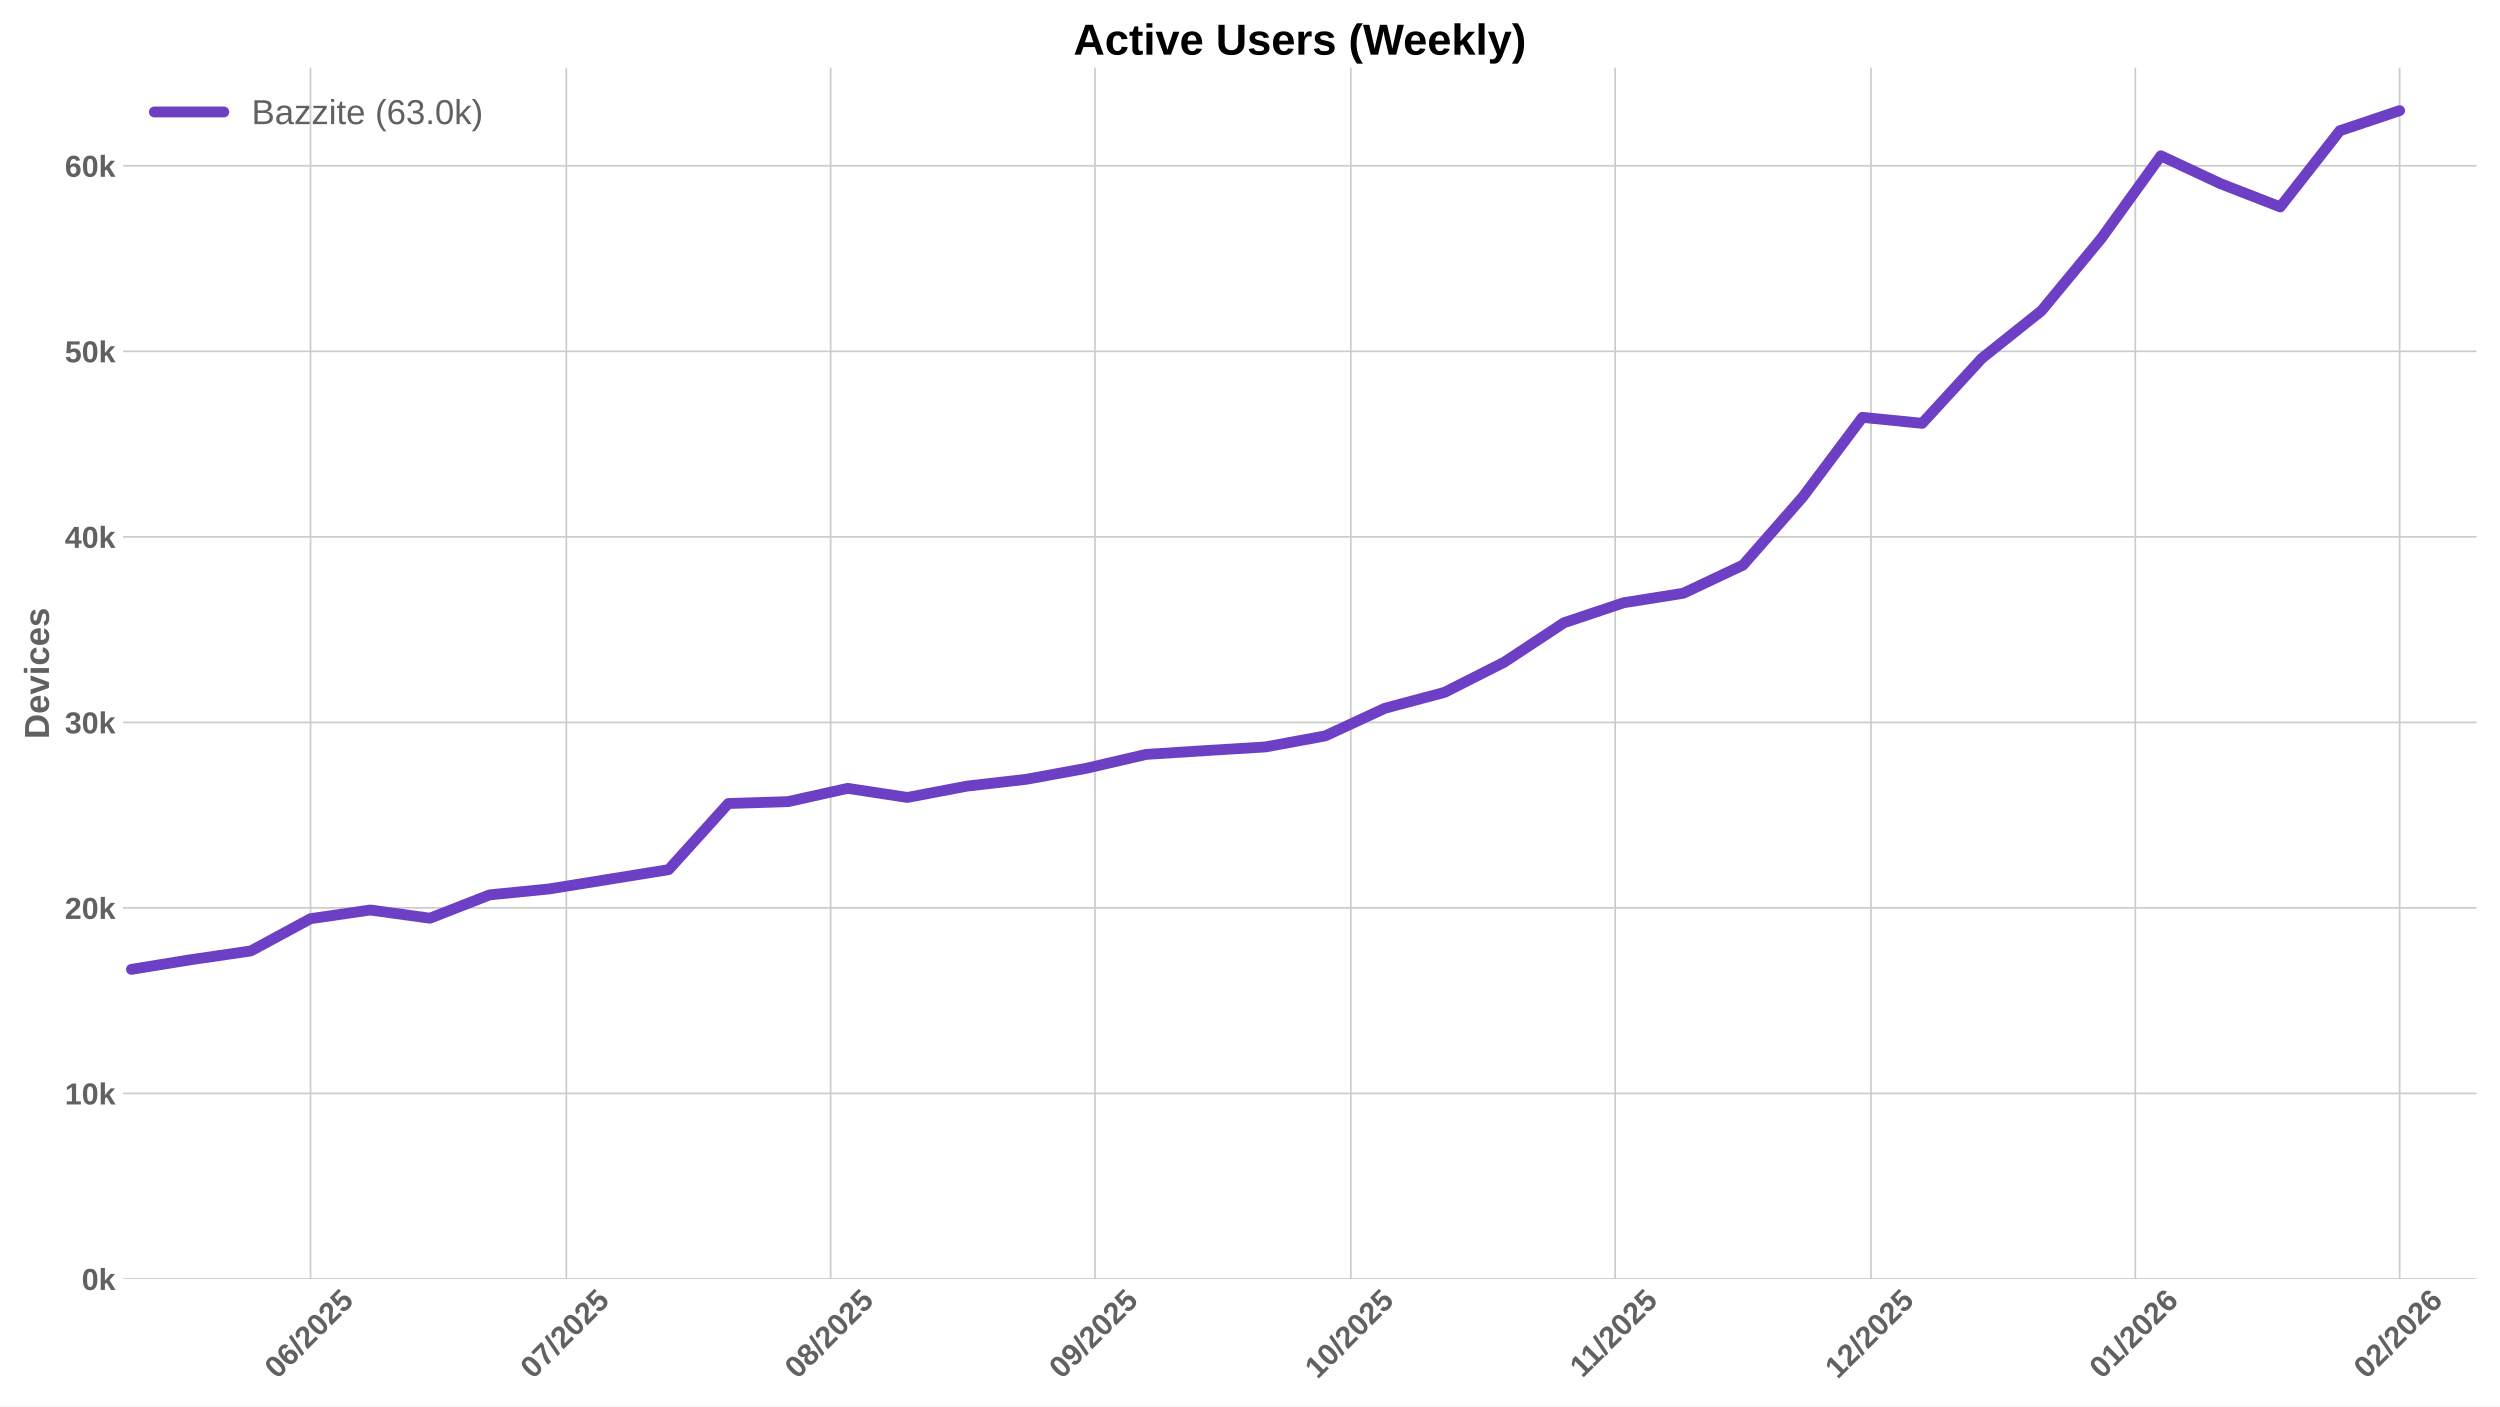
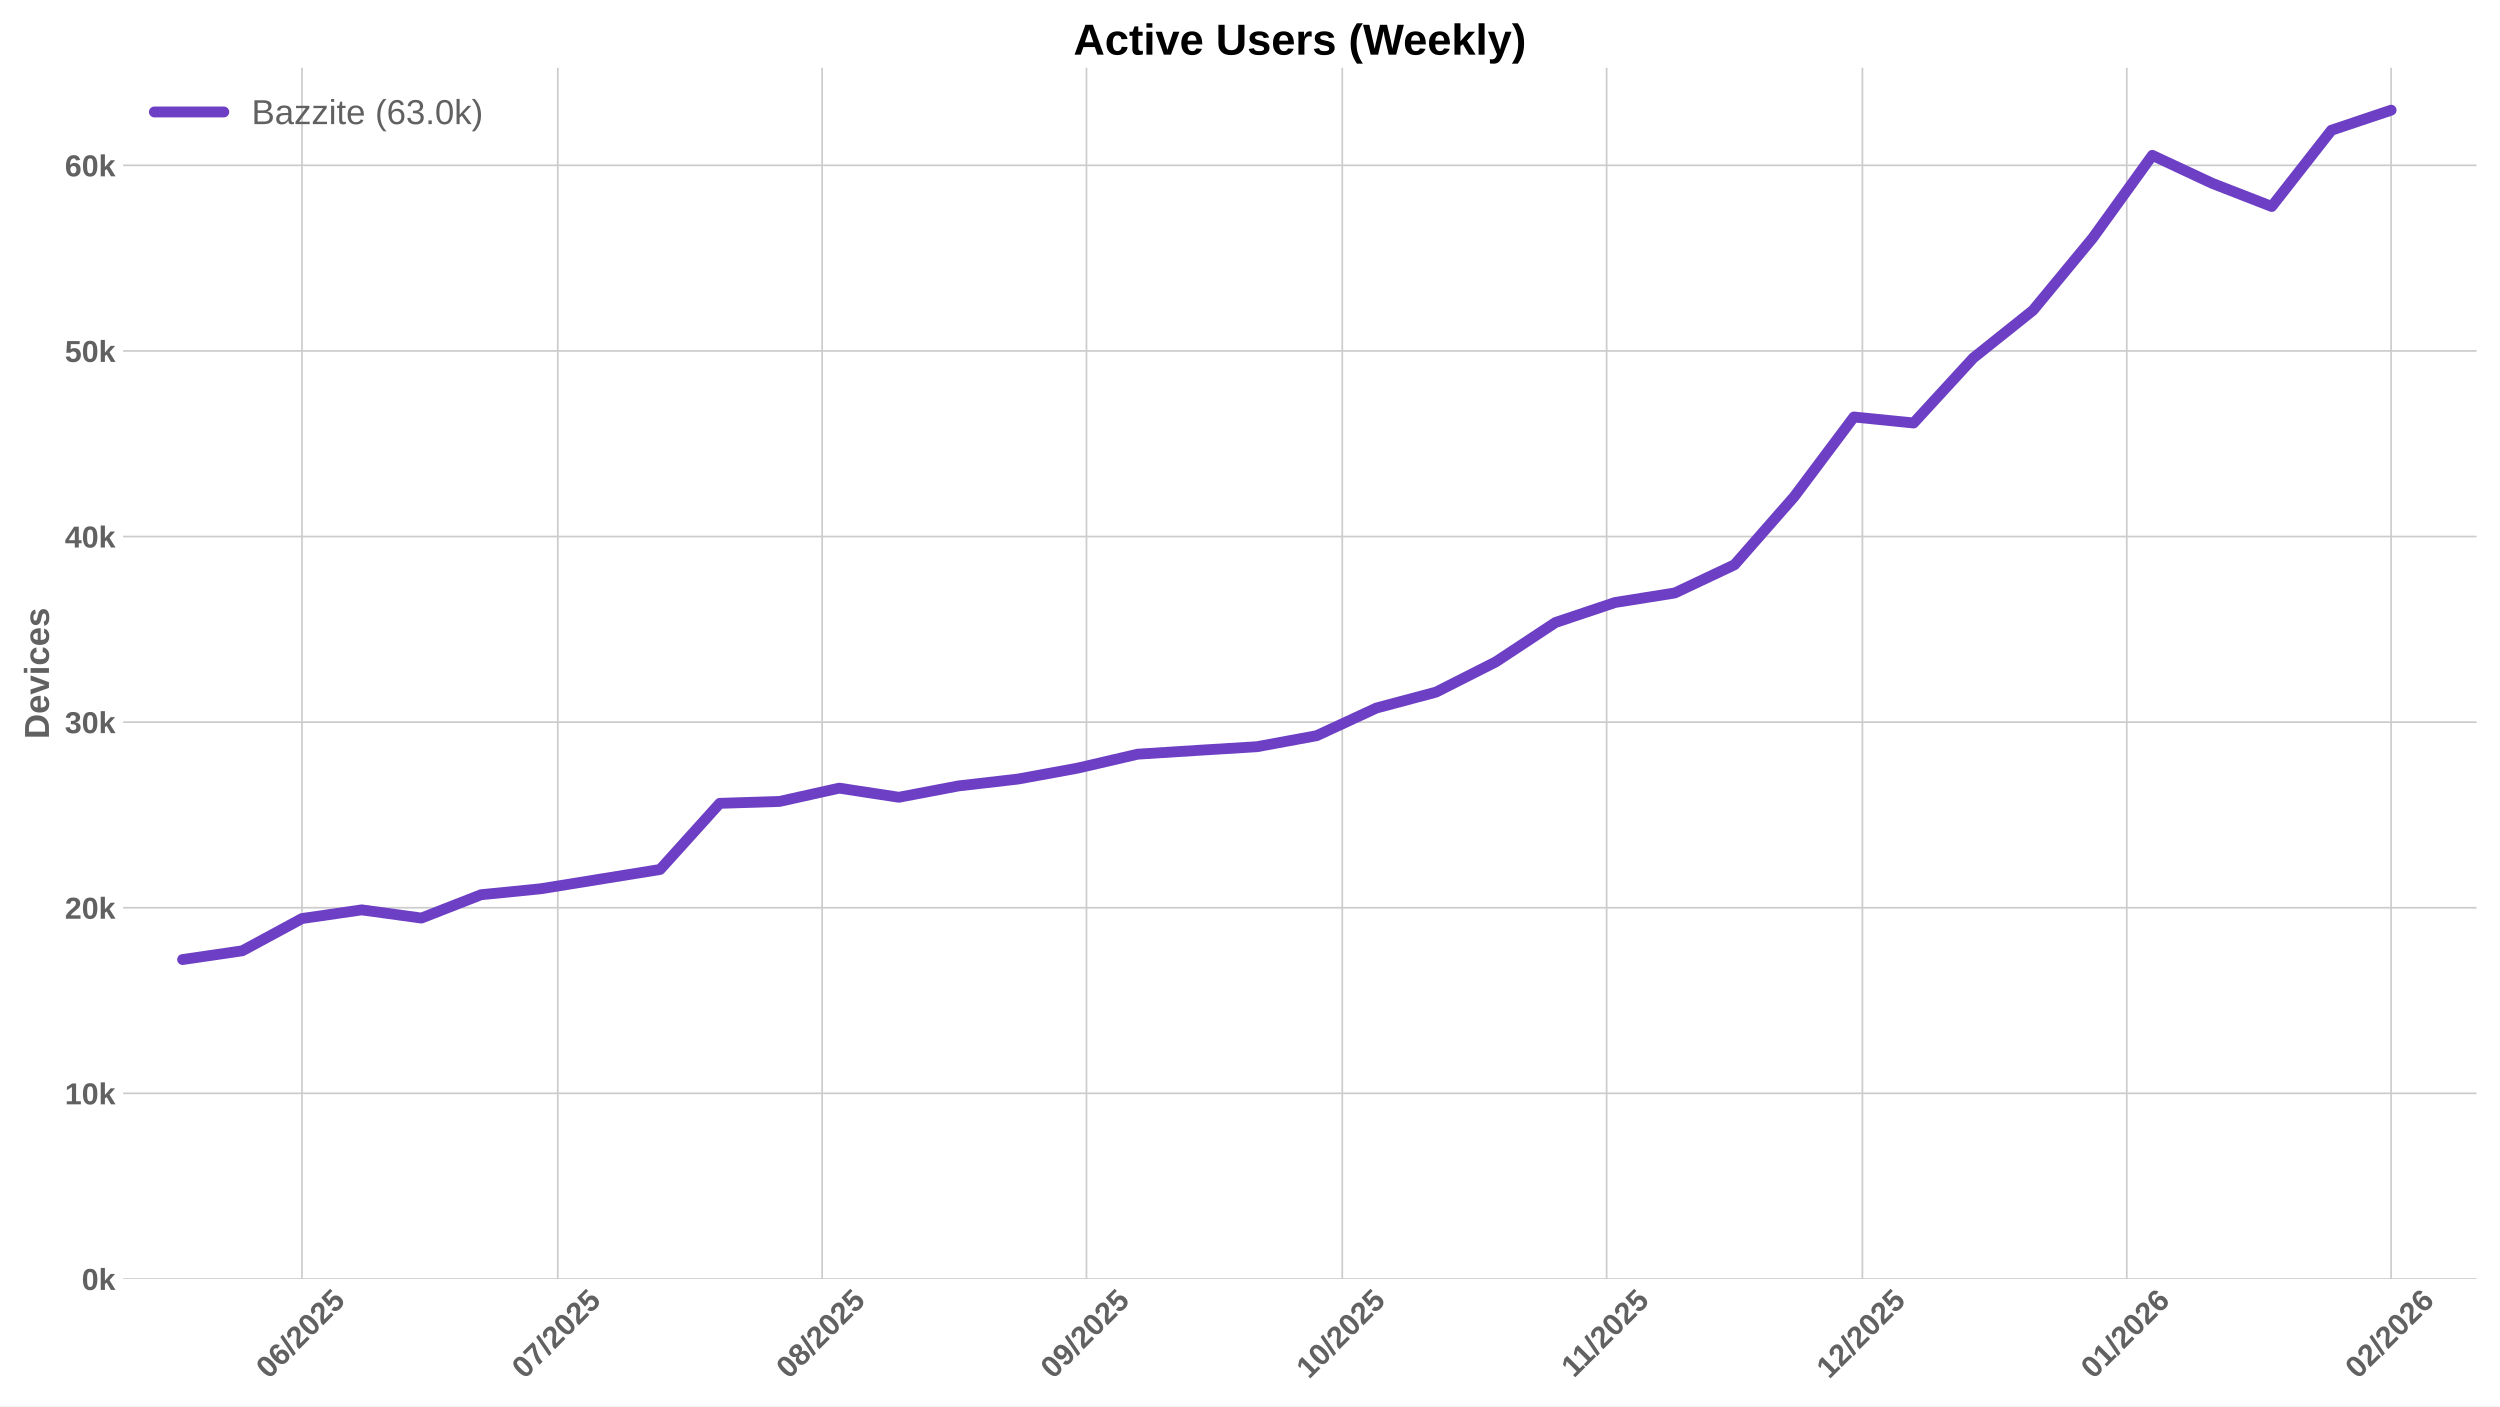
<svg xmlns="http://www.w3.org/2000/svg" xmlns:xlink="http://www.w3.org/1999/xlink" width="1152pt" height="648pt" viewBox="0 0 1152 648" version="1.1">
  <defs>
    <style type="text/css">*{stroke-linejoin: round; stroke-linecap: butt}</style>
  </defs>
  <g id="figure_1">
    <g id="patch_1">
      <path d="M 0 648  L 1152 648  L 1152 0  L 0 0  z " style="fill: #ffffff" />
    </g>
    <g id="axes_1">
      <g id="patch_2">
        <path d="M 56.73 589.343  L 1141.2 589.343  L 1141.2 31.2  L 56.73 31.2  z " style="fill: #ffffff" />
      </g>
      <g id="matplotlib.axis_1">
        <g id="xtick_1">
          <g id="line2d_1">
-             <path d="M 143.082 589.343  L 143.082 31.2  " clip-path="url(#pc86def32ff)" style="fill: none; stroke: #cccccc; stroke-width: 0.8; stroke-linecap: round" />
+             <path d="M 139.155 589.343  L 139.155 31.2  " clip-path="url(#pd3ba4c6f78)" style="fill: none; stroke: #cccccc; stroke-width: 0.8; stroke-linecap: round" />
          </g>
          <g id="line2d_2" />
          <g id="text_1">
-             <g style="fill: #616161" transform="translate(127.752 635.7977) rotate(-45) scale(0.14 -0.14)">
+             <g style="fill: #616161" transform="translate(123.825 635.7977) rotate(-45) scale(0.14 -0.14)">
              <defs>
                <path id="LiberationSans-Bold-30" d="M 3297 2203  Q 3297 1088 2914 512  Q 2531 -63 1766 -63  Q 253 -63 253 2203  Q 253 2994 418 3494  Q 584 3994 915 4231  Q 1247 4469 1791 4469  Q 2572 4469 2934 3903  Q 3297 3338 3297 2203  z M 2416 2203  Q 2416 2813 2356 3150  Q 2297 3488 2165 3634  Q 2034 3781 1784 3781  Q 1519 3781 1383 3632  Q 1247 3484 1189 3148  Q 1131 2813 1131 2203  Q 1131 1600 1192 1261  Q 1253 922 1386 775  Q 1519 628 1772 628  Q 2022 628 2158 783  Q 2294 938 2355 1278  Q 2416 1619 2416 2203  z " transform="scale(0.015625)" />
                <path id="LiberationSans-Bold-36" d="M 3328 1441  Q 3328 738 2934 337  Q 2541 -63 1847 -63  Q 1069 -63 651 482  Q 234 1028 234 2100  Q 234 3278 657 3873  Q 1081 4469 1869 4469  Q 2428 4469 2751 4222  Q 3075 3975 3209 3456  L 2381 3341  Q 2263 3775 1850 3775  Q 1497 3775 1295 3422  Q 1094 3069 1094 2350  Q 1234 2584 1484 2709  Q 1734 2834 2050 2834  Q 2641 2834 2984 2459  Q 3328 2084 3328 1441  z M 2447 1416  Q 2447 1791 2273 1989  Q 2100 2188 1797 2188  Q 1506 2188 1331 2002  Q 1156 1816 1156 1509  Q 1156 1125 1339 873  Q 1522 622 1819 622  Q 2116 622 2281 833  Q 2447 1044 2447 1416  z " transform="scale(0.015625)" />
                <path id="LiberationSans-Bold-2f" d="M 63 -128  L 972 4638  L 1716 4638  L 822 -128  L 63 -128  z " transform="scale(0.015625)" />
                <path id="LiberationSans-Bold-32" d="M 222 0  L 222 609  Q 394 988 711 1347  Q 1028 1706 1509 2097  Q 1972 2472 2158 2715  Q 2344 2959 2344 3194  Q 2344 3769 1766 3769  Q 1484 3769 1336 3617  Q 1188 3466 1144 3163  L 259 3213  Q 334 3825 717 4147  Q 1100 4469 1759 4469  Q 2472 4469 2853 4144  Q 3234 3819 3234 3231  Q 3234 2922 3112 2672  Q 2991 2422 2800 2211  Q 2609 2000 2376 1815  Q 2144 1631 1925 1456  Q 1706 1281 1526 1103  Q 1347 925 1259 722  L 3303 722  L 3303 0  L 222 0  z " transform="scale(0.015625)" />
                <path id="LiberationSans-Bold-35" d="M 3381 1466  Q 3381 766 2945 351  Q 2509 -63 1750 -63  Q 1088 -63 689 235  Q 291 534 197 1100  L 1075 1172  Q 1144 891 1319 762  Q 1494 634 1759 634  Q 2088 634 2283 843  Q 2478 1053 2478 1447  Q 2478 1794 2293 2001  Q 2109 2209 1778 2209  Q 1413 2209 1181 1925  L 325 1925  L 478 4403  L 3125 4403  L 3125 3750  L 1275 3750  L 1203 2638  Q 1522 2919 2000 2919  Q 2628 2919 3004 2528  Q 3381 2138 3381 1466  z " transform="scale(0.015625)" />
              </defs>
              <use xlink:href="#LiberationSans-Bold-30" />
              <use xlink:href="#LiberationSans-Bold-36" transform="translate(55.61523 0)" />
              <use xlink:href="#LiberationSans-Bold-2f" transform="translate(111.2305 0)" />
              <use xlink:href="#LiberationSans-Bold-32" transform="translate(139.0137 0)" />
              <use xlink:href="#LiberationSans-Bold-30" transform="translate(194.6289 0)" />
              <use xlink:href="#LiberationSans-Bold-32" transform="translate(250.2441 0)" />
              <use xlink:href="#LiberationSans-Bold-35" transform="translate(305.8594 0)" />
            </g>
          </g>
        </g>
        <g id="xtick_2">
          <g id="line2d_3">
-             <path d="M 260.96 589.343  L 260.96 31.2  " clip-path="url(#pc86def32ff)" style="fill: none; stroke: #cccccc; stroke-width: 0.8; stroke-linecap: round" />
+             <path d="M 257.032 589.343  L 257.032 31.2  " clip-path="url(#pd3ba4c6f78)" style="fill: none; stroke: #cccccc; stroke-width: 0.8; stroke-linecap: round" />
          </g>
          <g id="line2d_4" />
          <g id="text_2">
-             <g style="fill: #616161" transform="translate(245.6292 635.7977) rotate(-45) scale(0.14 -0.14)">
+             <g style="fill: #616161" transform="translate(241.7021 635.7977) rotate(-45) scale(0.14 -0.14)">
              <defs>
                <path id="LiberationSans-Bold-37" d="M 3278 3706  Q 2981 3238 2717 2797  Q 2453 2356 2256 1911  Q 2059 1466 1945 995  Q 1831 525 1831 0  L 916 0  Q 916 550 1059 1064  Q 1203 1578 1475 2111  Q 1747 2644 2463 3681  L 275 3681  L 275 4403  L 3278 4403  L 3278 3706  z " transform="scale(0.015625)" />
              </defs>
              <use xlink:href="#LiberationSans-Bold-30" />
              <use xlink:href="#LiberationSans-Bold-37" transform="translate(55.61523 0)" />
              <use xlink:href="#LiberationSans-Bold-2f" transform="translate(111.2305 0)" />
              <use xlink:href="#LiberationSans-Bold-32" transform="translate(139.0137 0)" />
              <use xlink:href="#LiberationSans-Bold-30" transform="translate(194.6289 0)" />
              <use xlink:href="#LiberationSans-Bold-32" transform="translate(250.2441 0)" />
              <use xlink:href="#LiberationSans-Bold-35" transform="translate(305.8594 0)" />
            </g>
          </g>
        </g>
        <g id="xtick_3">
          <g id="line2d_5">
-             <path d="M 382.766 589.343  L 382.766 31.2  " clip-path="url(#pc86def32ff)" style="fill: none; stroke: #cccccc; stroke-width: 0.8; stroke-linecap: round" />
+             <path d="M 378.839 589.343  L 378.839 31.2  " clip-path="url(#pd3ba4c6f78)" style="fill: none; stroke: #cccccc; stroke-width: 0.8; stroke-linecap: round" />
          </g>
          <g id="line2d_6" />
          <g id="text_3">
-             <g style="fill: #616161" transform="translate(367.4356 635.7977) rotate(-45) scale(0.14 -0.14)">
+             <g style="fill: #616161" transform="translate(363.5086 635.7977) rotate(-45) scale(0.14 -0.14)">
              <defs>
                <path id="LiberationSans-Bold-38" d="M 3363 1241  Q 3363 622 2953 279  Q 2544 -63 1784 -63  Q 1031 -63 617 278  Q 203 619 203 1234  Q 203 1656 447 1945  Q 691 2234 1100 2303  L 1100 2316  Q 744 2394 525 2669  Q 306 2944 306 3303  Q 306 3844 689 4156  Q 1072 4469 1772 4469  Q 2488 4469 2870 4164  Q 3253 3859 3253 3297  Q 3253 2938 3036 2666  Q 2819 2394 2453 2322  L 2453 2309  Q 2878 2241 3120 1961  Q 3363 1681 3363 1241  z M 2350 3250  Q 2350 3563 2206 3708  Q 2063 3853 1772 3853  Q 1203 3853 1203 3250  Q 1203 2619 1778 2619  Q 2066 2619 2208 2766  Q 2350 2913 2350 3250  z M 2453 1313  Q 2453 2003 1766 2003  Q 1447 2003 1276 1822  Q 1106 1641 1106 1300  Q 1106 913 1275 734  Q 1444 556 1791 556  Q 2131 556 2292 734  Q 2453 913 2453 1313  z " transform="scale(0.015625)" />
              </defs>
              <use xlink:href="#LiberationSans-Bold-30" />
              <use xlink:href="#LiberationSans-Bold-38" transform="translate(55.61523 0)" />
              <use xlink:href="#LiberationSans-Bold-2f" transform="translate(111.2305 0)" />
              <use xlink:href="#LiberationSans-Bold-32" transform="translate(139.0137 0)" />
              <use xlink:href="#LiberationSans-Bold-30" transform="translate(194.6289 0)" />
              <use xlink:href="#LiberationSans-Bold-32" transform="translate(250.2441 0)" />
              <use xlink:href="#LiberationSans-Bold-35" transform="translate(305.8594 0)" />
            </g>
          </g>
        </g>
        <g id="xtick_4">
          <g id="line2d_7">
-             <path d="M 504.572 589.343  L 504.572 31.2  " clip-path="url(#pc86def32ff)" style="fill: none; stroke: #cccccc; stroke-width: 0.8; stroke-linecap: round" />
+             <path d="M 500.645 589.343  L 500.645 31.2  " clip-path="url(#pd3ba4c6f78)" style="fill: none; stroke: #cccccc; stroke-width: 0.8; stroke-linecap: round" />
          </g>
          <g id="line2d_8" />
          <g id="text_4">
-             <g style="fill: #616161" transform="translate(489.242 635.7977) rotate(-45) scale(0.14 -0.14)">
+             <g style="fill: #616161" transform="translate(485.315 635.7977) rotate(-45) scale(0.14 -0.14)">
              <defs>
                <path id="LiberationSans-Bold-39" d="M 3322 2272  Q 3322 1100 2894 518  Q 2466 -63 1678 -63  Q 1097 -63 767 185  Q 438 434 300 972  L 1125 1088  Q 1247 628 1688 628  Q 2056 628 2254 981  Q 2453 1334 2459 2028  Q 2341 1794 2070 1661  Q 1800 1528 1488 1528  Q 906 1528 564 1923  Q 222 2319 222 2994  Q 222 3688 623 4078  Q 1025 4469 1759 4469  Q 2550 4469 2936 3920  Q 3322 3372 3322 2272  z M 2394 2888  Q 2394 3297 2214 3539  Q 2034 3781 1738 3781  Q 1447 3781 1280 3570  Q 1113 3359 1113 2988  Q 1113 2622 1278 2401  Q 1444 2181 1741 2181  Q 2022 2181 2208 2373  Q 2394 2566 2394 2888  z " transform="scale(0.015625)" />
              </defs>
              <use xlink:href="#LiberationSans-Bold-30" />
              <use xlink:href="#LiberationSans-Bold-39" transform="translate(55.61523 0)" />
              <use xlink:href="#LiberationSans-Bold-2f" transform="translate(111.2305 0)" />
              <use xlink:href="#LiberationSans-Bold-32" transform="translate(139.0137 0)" />
              <use xlink:href="#LiberationSans-Bold-30" transform="translate(194.6289 0)" />
              <use xlink:href="#LiberationSans-Bold-32" transform="translate(250.2441 0)" />
              <use xlink:href="#LiberationSans-Bold-35" transform="translate(305.8594 0)" />
            </g>
          </g>
        </g>
        <g id="xtick_5">
          <g id="line2d_9">
-             <path d="M 622.45 589.343  L 622.45 31.2  " clip-path="url(#pc86def32ff)" style="fill: none; stroke: #cccccc; stroke-width: 0.8; stroke-linecap: round" />
+             <path d="M 618.522 589.343  L 618.522 31.2  " clip-path="url(#pd3ba4c6f78)" style="fill: none; stroke: #cccccc; stroke-width: 0.8; stroke-linecap: round" />
          </g>
          <g id="line2d_10" />
          <g id="text_5">
-             <g style="fill: #616161" transform="translate(607.1192 635.7977) rotate(-45) scale(0.14 -0.14)">
+             <g style="fill: #616161" transform="translate(603.1921 635.7977) rotate(-45) scale(0.14 -0.14)">
              <defs>
                <path id="LiberationSans-Bold-31" d="M 403 0  L 403 653  L 1494 653  L 1494 3656  L 438 2997  L 438 3688  L 1541 4403  L 2372 4403  L 2372 653  L 3381 653  L 3381 0  L 403 0  z " transform="scale(0.015625)" />
              </defs>
              <use xlink:href="#LiberationSans-Bold-31" />
              <use xlink:href="#LiberationSans-Bold-30" transform="translate(55.61523 0)" />
              <use xlink:href="#LiberationSans-Bold-2f" transform="translate(111.2305 0)" />
              <use xlink:href="#LiberationSans-Bold-32" transform="translate(139.0137 0)" />
              <use xlink:href="#LiberationSans-Bold-30" transform="translate(194.6289 0)" />
              <use xlink:href="#LiberationSans-Bold-32" transform="translate(250.2441 0)" />
              <use xlink:href="#LiberationSans-Bold-35" transform="translate(305.8594 0)" />
            </g>
          </g>
        </g>
        <g id="xtick_6">
          <g id="line2d_11">
-             <path d="M 744.256 589.343  L 744.256 31.2  " clip-path="url(#pc86def32ff)" style="fill: none; stroke: #cccccc; stroke-width: 0.8; stroke-linecap: round" />
+             <path d="M 740.329 589.343  L 740.329 31.2  " clip-path="url(#pd3ba4c6f78)" style="fill: none; stroke: #cccccc; stroke-width: 0.8; stroke-linecap: round" />
          </g>
          <g id="line2d_12" />
          <g id="text_6">
-             <g style="fill: #616161" transform="translate(729.1979 635.2532) rotate(-45) scale(0.14 -0.14)">
+             <g style="fill: #616161" transform="translate(725.2708 635.2532) rotate(-45) scale(0.14 -0.14)">
              <use xlink:href="#LiberationSans-Bold-31" />
              <use xlink:href="#LiberationSans-Bold-31" transform="translate(50.11523 0)" />
              <use xlink:href="#LiberationSans-Bold-2f" transform="translate(105.7305 0)" />
              <use xlink:href="#LiberationSans-Bold-32" transform="translate(133.5137 0)" />
              <use xlink:href="#LiberationSans-Bold-30" transform="translate(189.1289 0)" />
              <use xlink:href="#LiberationSans-Bold-32" transform="translate(244.7441 0)" />
              <use xlink:href="#LiberationSans-Bold-35" transform="translate(300.3594 0)" />
            </g>
          </g>
        </g>
        <g id="xtick_7">
          <g id="line2d_13">
-             <path d="M 862.133 589.343  L 862.133 31.2  " clip-path="url(#pc86def32ff)" style="fill: none; stroke: #cccccc; stroke-width: 0.8; stroke-linecap: round" />
+             <path d="M 858.206 589.343  L 858.206 31.2  " clip-path="url(#pd3ba4c6f78)" style="fill: none; stroke: #cccccc; stroke-width: 0.8; stroke-linecap: round" />
          </g>
          <g id="line2d_14" />
          <g id="text_7">
-             <g style="fill: #616161" transform="translate(846.8028 635.7977) rotate(-45) scale(0.14 -0.14)">
+             <g style="fill: #616161" transform="translate(842.8757 635.7977) rotate(-45) scale(0.14 -0.14)">
              <use xlink:href="#LiberationSans-Bold-31" />
              <use xlink:href="#LiberationSans-Bold-32" transform="translate(55.61523 0)" />
              <use xlink:href="#LiberationSans-Bold-2f" transform="translate(111.2305 0)" />
              <use xlink:href="#LiberationSans-Bold-32" transform="translate(139.0137 0)" />
              <use xlink:href="#LiberationSans-Bold-30" transform="translate(194.6289 0)" />
              <use xlink:href="#LiberationSans-Bold-32" transform="translate(250.2441 0)" />
              <use xlink:href="#LiberationSans-Bold-35" transform="translate(305.8594 0)" />
            </g>
          </g>
        </g>
        <g id="xtick_8">
          <g id="line2d_15">
-             <path d="M 983.94 589.343  L 983.94 31.2  " clip-path="url(#pc86def32ff)" style="fill: none; stroke: #cccccc; stroke-width: 0.8; stroke-linecap: round" />
+             <path d="M 980.012 589.343  L 980.012 31.2  " clip-path="url(#pd3ba4c6f78)" style="fill: none; stroke: #cccccc; stroke-width: 0.8; stroke-linecap: round" />
          </g>
          <g id="line2d_16" />
          <g id="text_8">
-             <g style="fill: #616161" transform="translate(968.6092 635.7977) rotate(-45) scale(0.14 -0.14)">
+             <g style="fill: #616161" transform="translate(964.6821 635.7977) rotate(-45) scale(0.14 -0.14)">
              <use xlink:href="#LiberationSans-Bold-30" />
              <use xlink:href="#LiberationSans-Bold-31" transform="translate(55.61523 0)" />
              <use xlink:href="#LiberationSans-Bold-2f" transform="translate(111.2305 0)" />
              <use xlink:href="#LiberationSans-Bold-32" transform="translate(139.0137 0)" />
              <use xlink:href="#LiberationSans-Bold-30" transform="translate(194.6289 0)" />
              <use xlink:href="#LiberationSans-Bold-32" transform="translate(250.2441 0)" />
              <use xlink:href="#LiberationSans-Bold-36" transform="translate(305.8594 0)" />
            </g>
          </g>
        </g>
        <g id="xtick_9">
          <g id="line2d_17">
-             <path d="M 1105.746 589.343  L 1105.746 31.2  " clip-path="url(#pc86def32ff)" style="fill: none; stroke: #cccccc; stroke-width: 0.8; stroke-linecap: round" />
+             <path d="M 1101.819 589.343  L 1101.819 31.2  " clip-path="url(#pd3ba4c6f78)" style="fill: none; stroke: #cccccc; stroke-width: 0.8; stroke-linecap: round" />
          </g>
          <g id="line2d_18" />
          <g id="text_9">
-             <g style="fill: #616161" transform="translate(1090.416 635.7977) rotate(-45) scale(0.14 -0.14)">
+             <g style="fill: #616161" transform="translate(1086.489 635.7977) rotate(-45) scale(0.14 -0.14)">
              <use xlink:href="#LiberationSans-Bold-30" />
              <use xlink:href="#LiberationSans-Bold-32" transform="translate(55.61523 0)" />
              <use xlink:href="#LiberationSans-Bold-2f" transform="translate(111.2305 0)" />
              <use xlink:href="#LiberationSans-Bold-32" transform="translate(139.0137 0)" />
              <use xlink:href="#LiberationSans-Bold-30" transform="translate(194.6289 0)" />
              <use xlink:href="#LiberationSans-Bold-32" transform="translate(250.2441 0)" />
              <use xlink:href="#LiberationSans-Bold-36" transform="translate(305.8594 0)" />
            </g>
          </g>
        </g>
      </g>
      <g id="matplotlib.axis_2">
        <g id="ytick_1">
          <g id="line2d_19">
-             <path d="M 56.73 589.343  L 1141.2 589.343  " clip-path="url(#pc86def32ff)" style="fill: none; stroke: #cccccc; stroke-width: 0.8; stroke-linecap: round" />
+             <path d="M 56.73 589.343  L 1141.2 589.343  " clip-path="url(#pd3ba4c6f78)" style="fill: none; stroke: #cccccc; stroke-width: 0.8; stroke-linecap: round" />
          </g>
          <g id="line2d_20" />
          <g id="text_10">
            <g style="fill: #616161" transform="translate(37.65937 594.416) scale(0.14 -0.14)">
              <defs>
                <path id="LiberationSans-Bold-6b" d="M 2606 0  L 1703 1531  L 1325 1269  L 1325 0  L 447 0  L 447 4638  L 1325 4638  L 1325 1981  L 2531 3381  L 3475 3381  L 2288 2063  L 3566 0  L 2606 0  z " transform="scale(0.015625)" />
              </defs>
              <use xlink:href="#LiberationSans-Bold-30" />
              <use xlink:href="#LiberationSans-Bold-6b" transform="translate(55.61523 0)" />
            </g>
          </g>
        </g>
        <g id="ytick_2">
          <g id="line2d_21">
-             <path d="M 56.73 503.852  L 1141.2 503.852  " clip-path="url(#pc86def32ff)" style="fill: none; stroke: #cccccc; stroke-width: 0.8; stroke-linecap: round" />
+             <path d="M 56.73 503.817  L 1141.2 503.817  " clip-path="url(#pd3ba4c6f78)" style="fill: none; stroke: #cccccc; stroke-width: 0.8; stroke-linecap: round" />
          </g>
          <g id="line2d_22" />
          <g id="text_11">
-             <g style="fill: #616161" transform="translate(29.87406 508.9243) scale(0.14 -0.14)">
+             <g style="fill: #616161" transform="translate(29.87406 508.8901) scale(0.14 -0.14)">
              <use xlink:href="#LiberationSans-Bold-31" />
              <use xlink:href="#LiberationSans-Bold-30" transform="translate(55.61523 0)" />
              <use xlink:href="#LiberationSans-Bold-6b" transform="translate(111.2305 0)" />
            </g>
          </g>
        </g>
        <g id="ytick_3">
          <g id="line2d_23">
-             <path d="M 56.73 418.36  L 1141.2 418.36  " clip-path="url(#pc86def32ff)" style="fill: none; stroke: #cccccc; stroke-width: 0.8; stroke-linecap: round" />
+             <path d="M 56.73 418.291  L 1141.2 418.291  " clip-path="url(#pd3ba4c6f78)" style="fill: none; stroke: #cccccc; stroke-width: 0.8; stroke-linecap: round" />
          </g>
          <g id="line2d_24" />
          <g id="text_12">
-             <g style="fill: #616161" transform="translate(29.87406 423.4326) scale(0.14 -0.14)">
+             <g style="fill: #616161" transform="translate(29.87406 423.3641) scale(0.14 -0.14)">
              <use xlink:href="#LiberationSans-Bold-32" />
              <use xlink:href="#LiberationSans-Bold-30" transform="translate(55.61523 0)" />
              <use xlink:href="#LiberationSans-Bold-6b" transform="translate(111.2305 0)" />
            </g>
          </g>
        </g>
        <g id="ytick_4">
          <g id="line2d_25">
-             <path d="M 56.73 332.868  L 1141.2 332.868  " clip-path="url(#pc86def32ff)" style="fill: none; stroke: #cccccc; stroke-width: 0.8; stroke-linecap: round" />
+             <path d="M 56.73 332.765  L 1141.2 332.765  " clip-path="url(#pd3ba4c6f78)" style="fill: none; stroke: #cccccc; stroke-width: 0.8; stroke-linecap: round" />
          </g>
          <g id="line2d_26" />
          <g id="text_13">
-             <g style="fill: #616161" transform="translate(29.87406 337.9409) scale(0.14 -0.14)">
+             <g style="fill: #616161" transform="translate(29.87406 337.8382) scale(0.14 -0.14)">
              <defs>
                <path id="LiberationSans-Bold-33" d="M 3328 1222  Q 3328 603 2922 265  Q 2516 -72 1766 -72  Q 1056 -72 637 254  Q 219 581 147 1197  L 1041 1275  Q 1125 641 1763 641  Q 2078 641 2253 797  Q 2428 953 2428 1275  Q 2428 1569 2215 1725  Q 2003 1881 1584 1881  L 1278 1881  L 1278 2591  L 1566 2591  Q 1944 2591 2134 2745  Q 2325 2900 2325 3188  Q 2325 3459 2173 3614  Q 2022 3769 1731 3769  Q 1459 3769 1292 3619  Q 1125 3469 1100 3194  L 222 3256  Q 291 3825 694 4147  Q 1097 4469 1747 4469  Q 2438 4469 2827 4158  Q 3216 3847 3216 3297  Q 3216 2884 2973 2618  Q 2731 2353 2275 2266  L 2275 2253  Q 2781 2194 3054 1920  Q 3328 1647 3328 1222  z " transform="scale(0.015625)" />
              </defs>
              <use xlink:href="#LiberationSans-Bold-33" />
              <use xlink:href="#LiberationSans-Bold-30" transform="translate(55.61523 0)" />
              <use xlink:href="#LiberationSans-Bold-6b" transform="translate(111.2305 0)" />
            </g>
          </g>
        </g>
        <g id="ytick_5">
          <g id="line2d_27">
-             <path d="M 56.73 247.376  L 1141.2 247.376  " clip-path="url(#pc86def32ff)" style="fill: none; stroke: #cccccc; stroke-width: 0.8; stroke-linecap: round" />
+             <path d="M 56.73 247.239  L 1141.2 247.239  " clip-path="url(#pd3ba4c6f78)" style="fill: none; stroke: #cccccc; stroke-width: 0.8; stroke-linecap: round" />
          </g>
          <g id="line2d_28" />
          <g id="text_14">
-             <g style="fill: #616161" transform="translate(29.87406 252.4492) scale(0.14 -0.14)">
+             <g style="fill: #616161" transform="translate(29.87406 252.3122) scale(0.14 -0.14)">
              <defs>
                <path id="LiberationSans-Bold-34" d="M 2938 897  L 2938 0  L 2100 0  L 2100 897  L 97 897  L 97 1556  L 1956 4403  L 2938 4403  L 2938 1550  L 3525 1550  L 3525 897  L 2938 897  z M 2100 2991  Q 2100 3159 2111 3356  Q 2122 3553 2128 3609  Q 2047 3434 1834 3103  L 813 1550  L 2100 1550  L 2100 2991  z " transform="scale(0.015625)" />
              </defs>
              <use xlink:href="#LiberationSans-Bold-34" />
              <use xlink:href="#LiberationSans-Bold-30" transform="translate(55.61523 0)" />
              <use xlink:href="#LiberationSans-Bold-6b" transform="translate(111.2305 0)" />
            </g>
          </g>
        </g>
        <g id="ytick_6">
          <g id="line2d_29">
-             <path d="M 56.73 161.885  L 1141.2 161.885  " clip-path="url(#pc86def32ff)" style="fill: none; stroke: #cccccc; stroke-width: 0.8; stroke-linecap: round" />
+             <path d="M 56.73 161.713  L 1141.2 161.713  " clip-path="url(#pd3ba4c6f78)" style="fill: none; stroke: #cccccc; stroke-width: 0.8; stroke-linecap: round" />
          </g>
          <g id="line2d_30" />
          <g id="text_15">
-             <g style="fill: #616161" transform="translate(29.87406 166.9575) scale(0.14 -0.14)">
+             <g style="fill: #616161" transform="translate(29.87406 166.7863) scale(0.14 -0.14)">
              <use xlink:href="#LiberationSans-Bold-35" />
              <use xlink:href="#LiberationSans-Bold-30" transform="translate(55.61523 0)" />
              <use xlink:href="#LiberationSans-Bold-6b" transform="translate(111.2305 0)" />
            </g>
          </g>
        </g>
        <g id="ytick_7">
          <g id="line2d_31">
-             <path d="M 56.73 76.393  L 1141.2 76.393  " clip-path="url(#pc86def32ff)" style="fill: none; stroke: #cccccc; stroke-width: 0.8; stroke-linecap: round" />
+             <path d="M 56.73 76.188  L 1141.2 76.188  " clip-path="url(#pd3ba4c6f78)" style="fill: none; stroke: #cccccc; stroke-width: 0.8; stroke-linecap: round" />
          </g>
          <g id="line2d_32" />
          <g id="text_16">
-             <g style="fill: #616161" transform="translate(29.87406 81.46586) scale(0.14 -0.14)">
+             <g style="fill: #616161" transform="translate(29.87406 81.26032) scale(0.14 -0.14)">
              <use xlink:href="#LiberationSans-Bold-36" />
              <use xlink:href="#LiberationSans-Bold-30" transform="translate(55.61523 0)" />
              <use xlink:href="#LiberationSans-Bold-6b" transform="translate(111.2305 0)" />
            </g>
          </g>
        </g>
        <g id="text_17">
          <g style="fill: #616161" transform="translate(22.55406 340.5153) rotate(-90) scale(0.16 -0.16)">
            <defs>
              <path id="LiberationSans-Bold-44" d="M 4353 2234  Q 4353 1553 4086 1045  Q 3819 538 3330 269  Q 2841 0 2209 0  L 428 0  L 428 4403  L 2022 4403  Q 3134 4403 3743 3842  Q 4353 3281 4353 2234  z M 3425 2234  Q 3425 2944 3056 3317  Q 2688 3691 2003 3691  L 1350 3691  L 1350 713  L 2131 713  Q 2725 713 3075 1122  Q 3425 1531 3425 2234  z " transform="scale(0.015625)" />
              <path id="LiberationSans-Bold-65" d="M 1831 -63  Q 1069 -63 659 389  Q 250 841 250 1706  Q 250 2544 665 2994  Q 1081 3444 1844 3444  Q 2572 3444 2956 2961  Q 3341 2478 3341 1547  L 3341 1522  L 1172 1522  Q 1172 1028 1355 776  Q 1538 525 1875 525  Q 2341 525 2463 928  L 3291 856  Q 2931 -63 1831 -63  z M 1831 2891  Q 1522 2891 1355 2675  Q 1188 2459 1178 2072  L 2491 2072  Q 2466 2481 2294 2686  Q 2122 2891 1831 2891  z " transform="scale(0.015625)" />
              <path id="LiberationSans-Bold-76" d="M 2284 0  L 1234 0  L 25 3381  L 953 3381  L 1544 1491  Q 1591 1334 1766 709  Q 1797 838 1894 1159  Q 1991 1481 2613 3381  L 3531 3381  L 2284 0  z " transform="scale(0.015625)" />
              <path id="LiberationSans-Bold-69" d="M 447 3991  L 447 4638  L 1325 4638  L 1325 3991  L 447 3991  z M 447 0  L 447 3381  L 1325 3381  L 1325 0  L 447 0  z " transform="scale(0.015625)" />
              <path id="LiberationSans-Bold-63" d="M 1856 -63  Q 1088 -63 669 395  Q 250 853 250 1672  Q 250 2509 672 2976  Q 1094 3444 1869 3444  Q 2466 3444 2856 3144  Q 3247 2844 3347 2316  L 2463 2272  Q 2425 2531 2275 2686  Q 2125 2841 1850 2841  Q 1172 2841 1172 1706  Q 1172 538 1863 538  Q 2113 538 2281 695  Q 2450 853 2491 1166  L 3372 1125  Q 3325 778 3123 506  Q 2922 234 2594 85  Q 2266 -63 1856 -63  z " transform="scale(0.015625)" />
              <path id="LiberationSans-Bold-73" d="M 3297 988  Q 3297 497 2895 217  Q 2494 -63 1784 -63  Q 1088 -63 717 157  Q 347 378 225 844  L 997 959  Q 1063 719 1223 619  Q 1384 519 1784 519  Q 2153 519 2322 612  Q 2491 706 2491 906  Q 2491 1069 2355 1164  Q 2219 1259 1894 1325  Q 1150 1472 890 1598  Q 631 1725 495 1926  Q 359 2128 359 2422  Q 359 2906 732 3176  Q 1106 3447 1791 3447  Q 2394 3447 2761 3212  Q 3128 2978 3219 2534  L 2441 2453  Q 2403 2659 2256 2761  Q 2109 2863 1791 2863  Q 1478 2863 1322 2783  Q 1166 2703 1166 2516  Q 1166 2369 1286 2283  Q 1406 2197 1691 2141  Q 2088 2059 2395 1973  Q 2703 1888 2889 1769  Q 3075 1650 3186 1464  Q 3297 1278 3297 988  z " transform="scale(0.015625)" />
            </defs>
            <use xlink:href="#LiberationSans-Bold-44" />
            <use xlink:href="#LiberationSans-Bold-65" transform="translate(72.2168 0)" />
            <use xlink:href="#LiberationSans-Bold-76" transform="translate(127.832 0)" />
            <use xlink:href="#LiberationSans-Bold-69" transform="translate(183.4473 0)" />
            <use xlink:href="#LiberationSans-Bold-63" transform="translate(211.2305 0)" />
            <use xlink:href="#LiberationSans-Bold-65" transform="translate(266.8457 0)" />
            <use xlink:href="#LiberationSans-Bold-73" transform="translate(322.4609 0)" />
          </g>
        </g>
      </g>
      <g id="line2d_33">
-         <path d="M 60.568 446.683  L 88.073 442.212  L 115.578 438.194  L 143.082 423.327  L 170.587 419.334  L 198.092 423.113  L 225.596 412.358  L 253.101 409.614  L 308.11 400.723  L 335.615 370.262  L 363.12 369.39  L 390.624 363.269  L 418.129 367.467  L 445.634 362.235  L 473.138 359.063  L 500.643 354.019  L 528.148 347.624  L 555.652 345.871  L 583.157 344.179  L 610.662 339.1  L 638.166 326.371  L 665.671 319.027  L 693.176 305.109  L 720.68 286.968  L 748.185 277.743  L 775.69 273.366  L 803.195 260.371  L 830.699 228.996  L 858.204 192.311  L 885.709 195.073  L 913.213 165.133  L 940.718 143.188  L 968.223 109.897  L 995.727 71.794  L 1023.232 84.652  L 1050.737 95.347  L 1078.241 60.227  L 1105.746 50.985  " clip-path="url(#pc86def32ff)" style="fill: none; stroke: #6c3fc4; stroke-width: 5; stroke-linecap: round" />
+         <path d="M 84.146 442.153  L 111.651 438.133  L 139.155 423.26  L 166.66 419.266  L 194.165 423.047  L 221.669 412.287  L 249.174 409.542  L 304.183 400.647  L 331.688 370.174  L 359.193 369.302  L 386.697 363.178  L 414.202 367.378  L 441.707 362.144  L 469.211 358.97  L 496.716 353.924  L 524.221 347.527  L 551.725 345.774  L 579.23 344.08  L 606.735 339  L 634.239 326.265  L 661.744 318.919  L 689.249 304.995  L 716.753 286.846  L 744.258 277.618  L 771.763 273.239  L 799.267 260.239  L 826.772 228.851  L 854.277 192.152  L 881.781 194.915  L 909.286 164.963  L 936.791 143.009  L 964.295 109.705  L 991.8 71.586  L 1019.305 84.449  L 1046.81 95.149  L 1074.314 60.015  L 1101.819 50.769  " clip-path="url(#pd3ba4c6f78)" style="fill: none; stroke: #6c3fc4; stroke-width: 5; stroke-linecap: round" />
      </g>
      <g id="patch_3">
        <path d="M 56.73 589.343  L 56.73 31.2  " style="fill: none" />
      </g>
      <g id="patch_4">
        <path d="M 1141.2 589.343  L 1141.2 31.2  " style="fill: none" />
      </g>
      <g id="patch_5">
        <path d="M 56.73 589.343  L 1141.2 589.343  " style="fill: none" />
      </g>
      <g id="patch_6">
        <path d="M 56.73 31.2  L 1141.2 31.2  " style="fill: none" />
      </g>
      <g id="text_18">
        <g transform="translate(494.6541 25.2) scale(0.2 -0.2)">
          <defs>
            <path id="LiberationSans-Bold-41" d="M 3541 0  L 3150 1125  L 1472 1125  L 1081 0  L 159 0  L 1766 4403  L 2853 4403  L 4453 0  L 3541 0  z M 2309 3725  L 2291 3656  Q 2259 3544 2215 3400  Q 2172 3256 1678 1819  L 2944 1819  L 2509 3084  L 2375 3509  L 2309 3725  z " transform="scale(0.015625)" />
            <path id="LiberationSans-Bold-74" d="M 1313 -56  Q 925 -56 715 155  Q 506 366 506 794  L 506 2788  L 78 2788  L 78 3381  L 550 3381  L 825 4175  L 1375 4175  L 1375 3381  L 2016 3381  L 2016 2788  L 1375 2788  L 1375 1031  Q 1375 784 1469 667  Q 1563 550 1759 550  Q 1863 550 2053 594  L 2053 50  Q 1728 -56 1313 -56  z " transform="scale(0.015625)" />
            <path id="LiberationSans-Bold-20" transform="scale(0.015625)" />
            <path id="LiberationSans-Bold-55" d="M 2259 -63  Q 1350 -63 867 381  Q 384 825 384 1650  L 384 4403  L 1306 4403  L 1306 1722  Q 1306 1200 1554 929  Q 1803 659 2284 659  Q 2778 659 3043 942  Q 3309 1225 3309 1753  L 3309 4403  L 4231 4403  L 4231 1697  Q 4231 859 3714 398  Q 3197 -63 2259 -63  z " transform="scale(0.015625)" />
            <path id="LiberationSans-Bold-72" d="M 447 0  L 447 2588  Q 447 2866 439 3052  Q 431 3238 422 3381  L 1259 3381  Q 1269 3325 1284 3039  Q 1300 2753 1300 2659  L 1313 2659  Q 1441 3016 1541 3161  Q 1641 3306 1778 3376  Q 1916 3447 2122 3447  Q 2291 3447 2394 3400  L 2394 2666  Q 2181 2713 2019 2713  Q 1691 2713 1508 2447  Q 1325 2181 1325 1659  L 1325 0  L 447 0  z " transform="scale(0.015625)" />
            <path id="LiberationSans-Bold-28" d="M 1247 -1328  Q 756 -622 537 81  Q 319 784 319 1659  Q 319 2531 537 3232  Q 756 3934 1247 4638  L 2125 4638  Q 1631 3925 1407 3219  Q 1184 2513 1184 1656  Q 1184 803 1406 101  Q 1628 -600 2125 -1328  L 1247 -1328  z " transform="scale(0.015625)" />
            <path id="LiberationSans-Bold-57" d="M 4897 0  L 3803 0  L 3206 2547  Q 3097 2997 3022 3488  Q 2947 3078 2900 2864  Q 2853 2650 2234 0  L 1141 0  L 6 4403  L 941 4403  L 1578 1559  L 1722 872  Q 1809 1306 1892 1701  Q 1975 2097 2516 4403  L 3547 4403  L 4103 2059  Q 4169 1797 4325 872  L 4403 1234  L 4569 1953  L 5100 4403  L 6034 4403  L 4897 0  z " transform="scale(0.015625)" />
            <path id="LiberationSans-Bold-6c" d="M 447 0  L 447 4638  L 1325 4638  L 1325 0  L 447 0  z " transform="scale(0.015625)" />
            <path id="LiberationSans-Bold-79" d="M 884 -1328  Q 569 -1328 331 -1288  L 331 -663  Q 497 -688 634 -688  Q 822 -688 945 -628  Q 1069 -569 1167 -431  Q 1266 -294 1388 34  L 50 3381  L 978 3381  L 1509 1797  Q 1634 1456 1825 753  L 1903 1050  L 2106 1784  L 2606 3381  L 3525 3381  L 2188 -178  Q 1919 -828 1630 -1078  Q 1341 -1328 884 -1328  z " transform="scale(0.015625)" />
            <path id="LiberationSans-Bold-29" d="M 6 -1328  Q 506 -597 726 101  Q 947 800 947 1656  Q 947 2516 722 3223  Q 497 3931 6 4638  L 884 4638  Q 1378 3928 1595 3225  Q 1813 2522 1813 1659  Q 1813 791 1595 87  Q 1378 -616 884 -1328  L 6 -1328  z " transform="scale(0.015625)" />
          </defs>
          <use xlink:href="#LiberationSans-Bold-41" />
          <use xlink:href="#LiberationSans-Bold-63" transform="translate(72.2168 0)" />
          <use xlink:href="#LiberationSans-Bold-74" transform="translate(127.832 0)" />
          <use xlink:href="#LiberationSans-Bold-69" transform="translate(161.1328 0)" />
          <use xlink:href="#LiberationSans-Bold-76" transform="translate(188.916 0)" />
          <use xlink:href="#LiberationSans-Bold-65" transform="translate(244.5312 0)" />
          <use xlink:href="#LiberationSans-Bold-20" transform="translate(300.1465 0)" />
          <use xlink:href="#LiberationSans-Bold-55" transform="translate(327.9297 0)" />
          <use xlink:href="#LiberationSans-Bold-73" transform="translate(400.1465 0)" />
          <use xlink:href="#LiberationSans-Bold-65" transform="translate(455.7617 0)" />
          <use xlink:href="#LiberationSans-Bold-72" transform="translate(511.377 0)" />
          <use xlink:href="#LiberationSans-Bold-73" transform="translate(550.293 0)" />
          <use xlink:href="#LiberationSans-Bold-20" transform="translate(605.9082 0)" />
          <use xlink:href="#LiberationSans-Bold-28" transform="translate(633.6914 0)" />
          <use xlink:href="#LiberationSans-Bold-57" transform="translate(666.9922 0)" />
          <use xlink:href="#LiberationSans-Bold-65" transform="translate(759.627 0)" />
          <use xlink:href="#LiberationSans-Bold-65" transform="translate(815.2422 0)" />
          <use xlink:href="#LiberationSans-Bold-6b" transform="translate(870.8574 0)" />
          <use xlink:href="#LiberationSans-Bold-6c" transform="translate(926.4727 0)" />
          <use xlink:href="#LiberationSans-Bold-79" transform="translate(954.2559 0)" />
          <use xlink:href="#LiberationSans-Bold-29" transform="translate(1009.871 0)" />
        </g>
      </g>
      <g id="legend_1">
        <g id="line2d_34">
          <path d="M 71.13 51.595  L 87.13 51.595  L 103.13 51.595  " style="fill: none; stroke: #6c3fc4; stroke-width: 5; stroke-linecap: round" />
        </g>
        <g id="text_19">
          <g style="fill: #616161" transform="translate(115.93 57.195) scale(0.16 -0.16)">
            <defs>
              <path id="LiberationSans-42" d="M 3931 1241  Q 3931 653 3503 326  Q 3075 0 2313 0  L 525 0  L 525 4403  L 2125 4403  Q 3675 4403 3675 3334  Q 3675 2944 3456 2678  Q 3238 2413 2838 2322  Q 3363 2259 3647 1970  Q 3931 1681 3931 1241  z M 3075 3263  Q 3075 3619 2831 3772  Q 2588 3925 2125 3925  L 1122 3925  L 1122 2531  L 2125 2531  Q 2603 2531 2839 2711  Q 3075 2891 3075 3263  z M 3328 1288  Q 3328 2066 2234 2066  L 1122 2066  L 1122 478  L 2281 478  Q 2828 478 3078 681  Q 3328 884 3328 1288  z " transform="scale(0.015625)" />
              <path id="LiberationSans-61" d="M 1294 -63  Q 784 -63 528 206  Q 272 475 272 944  Q 272 1469 617 1750  Q 963 2031 1731 2050  L 2491 2063  L 2491 2247  Q 2491 2659 2316 2837  Q 2141 3016 1766 3016  Q 1388 3016 1216 2887  Q 1044 2759 1009 2478  L 422 2531  Q 566 3444 1778 3444  Q 2416 3444 2737 3151  Q 3059 2859 3059 2306  L 3059 850  Q 3059 600 3125 473  Q 3191 347 3375 347  Q 3456 347 3559 369  L 3559 19  Q 3347 -31 3125 -31  Q 2813 -31 2670 133  Q 2528 297 2509 647  L 2491 647  Q 2275 259 1989 98  Q 1703 -63 1294 -63  z M 1422 359  Q 1731 359 1972 500  Q 2213 641 2352 886  Q 2491 1131 2491 1391  L 2491 1669  L 1875 1656  Q 1478 1650 1273 1575  Q 1069 1500 959 1344  Q 850 1188 850 934  Q 850 659 998 509  Q 1147 359 1422 359  z " transform="scale(0.015625)" />
              <path id="LiberationSans-7a" d="M 259 0  L 259 428  L 2150 2947  L 366 2947  L 366 3381  L 2816 3381  L 2816 2953  L 922 434  L 2881 434  L 2881 0  L 259 0  z " transform="scale(0.015625)" />
              <path id="LiberationSans-69" d="M 428 4100  L 428 4638  L 991 4638  L 991 4100  L 428 4100  z M 428 0  L 428 3381  L 991 3381  L 991 0  L 428 0  z " transform="scale(0.015625)" />
              <path id="LiberationSans-74" d="M 1731 25  Q 1453 -50 1163 -50  Q 488 -50 488 716  L 488 2972  L 97 2972  L 97 3381  L 509 3381  L 675 4138  L 1050 4138  L 1050 3381  L 1675 3381  L 1675 2972  L 1050 2972  L 1050 838  Q 1050 594 1129 495  Q 1209 397 1406 397  Q 1519 397 1731 441  L 1731 25  z " transform="scale(0.015625)" />
              <path id="LiberationSans-65" d="M 863 1572  Q 863 991 1103 675  Q 1344 359 1806 359  Q 2172 359 2392 506  Q 2613 653 2691 878  L 3184 738  Q 2881 -63 1806 -63  Q 1056 -63 664 384  Q 272 831 272 1713  Q 272 2550 664 2997  Q 1056 3444 1784 3444  Q 3275 3444 3275 1647  L 3275 1572  L 863 1572  z M 2694 2003  Q 2647 2538 2422 2783  Q 2197 3028 1775 3028  Q 1366 3028 1127 2754  Q 888 2481 869 2003  L 2694 2003  z " transform="scale(0.015625)" />
              <path id="LiberationSans-20" transform="scale(0.015625)" />
              <path id="LiberationSans-28" d="M 397 1663  Q 397 2566 680 3284  Q 963 4003 1550 4638  L 2094 4638  Q 1509 3988 1236 3256  Q 963 2525 963 1656  Q 963 791 1233 62  Q 1503 -666 2094 -1325  L 1550 -1325  Q 959 -688 678 32  Q 397 753 397 1650  L 397 1663  z " transform="scale(0.015625)" />
              <path id="LiberationSans-36" d="M 3278 1441  Q 3278 744 2900 340  Q 2522 -63 1856 -63  Q 1113 -63 719 490  Q 325 1044 325 2100  Q 325 3244 734 3856  Q 1144 4469 1900 4469  Q 2897 4469 3156 3572  L 2619 3475  Q 2453 4013 1894 4013  Q 1413 4013 1148 3564  Q 884 3116 884 2266  Q 1038 2550 1316 2698  Q 1594 2847 1953 2847  Q 2563 2847 2920 2465  Q 3278 2084 3278 1441  z M 2706 1416  Q 2706 1894 2472 2153  Q 2238 2413 1819 2413  Q 1425 2413 1183 2183  Q 941 1953 941 1550  Q 941 1041 1192 716  Q 1444 391 1838 391  Q 2244 391 2475 664  Q 2706 938 2706 1416  z " transform="scale(0.015625)" />
              <path id="LiberationSans-33" d="M 3278 1216  Q 3278 606 2890 271  Q 2503 -63 1784 -63  Q 1116 -63 717 239  Q 319 541 244 1131  L 825 1184  Q 938 403 1784 403  Q 2209 403 2451 612  Q 2694 822 2694 1234  Q 2694 1594 2417 1795  Q 2141 1997 1619 1997  L 1300 1997  L 1300 2484  L 1606 2484  Q 2069 2484 2323 2686  Q 2578 2888 2578 3244  Q 2578 3597 2370 3801  Q 2163 4006 1753 4006  Q 1381 4006 1151 3815  Q 922 3625 884 3278  L 319 3322  Q 381 3863 767 4166  Q 1153 4469 1759 4469  Q 2422 4469 2789 4161  Q 3156 3853 3156 3303  Q 3156 2881 2920 2617  Q 2684 2353 2234 2259  L 2234 2247  Q 2728 2194 3003 1916  Q 3278 1638 3278 1216  z " transform="scale(0.015625)" />
              <path id="LiberationSans-2e" d="M 584 0  L 584 684  L 1194 684  L 1194 0  L 584 0  z " transform="scale(0.015625)" />
              <path id="LiberationSans-30" d="M 3309 2203  Q 3309 1100 2920 518  Q 2531 -63 1772 -63  Q 1013 -63 631 515  Q 250 1094 250 2203  Q 250 3338 620 3903  Q 991 4469 1791 4469  Q 2569 4469 2939 3897  Q 3309 3325 3309 2203  z M 2738 2203  Q 2738 3156 2517 3584  Q 2297 4013 1791 4013  Q 1272 4013 1045 3591  Q 819 3169 819 2203  Q 819 1266 1048 831  Q 1278 397 1778 397  Q 2275 397 2506 840  Q 2738 1284 2738 2203  z " transform="scale(0.015625)" />
              <path id="LiberationSans-6b" d="M 2550 0  L 1406 1544  L 994 1203  L 994 0  L 431 0  L 431 4638  L 994 4638  L 994 1741  L 2478 3381  L 3138 3381  L 1766 1928  L 3209 0  L 2550 0  z " transform="scale(0.015625)" />
              <path id="LiberationSans-29" d="M 1734 1650  Q 1734 747 1451 28  Q 1169 -691 581 -1325  L 38 -1325  Q 625 -669 897 57  Q 1169 784 1169 1656  Q 1169 2528 895 3256  Q 622 3984 38 4638  L 581 4638  Q 1172 4000 1453 3279  Q 1734 2559 1734 1663  L 1734 1650  z " transform="scale(0.015625)" />
            </defs>
            <use xlink:href="#LiberationSans-42" />
            <use xlink:href="#LiberationSans-61" transform="translate(66.69922 0)" />
            <use xlink:href="#LiberationSans-7a" transform="translate(122.3145 0)" />
            <use xlink:href="#LiberationSans-7a" transform="translate(172.3145 0)" />
            <use xlink:href="#LiberationSans-69" transform="translate(222.3145 0)" />
            <use xlink:href="#LiberationSans-74" transform="translate(244.5312 0)" />
            <use xlink:href="#LiberationSans-65" transform="translate(272.3145 0)" />
            <use xlink:href="#LiberationSans-20" transform="translate(327.9297 0)" />
            <use xlink:href="#LiberationSans-28" transform="translate(355.7129 0)" />
            <use xlink:href="#LiberationSans-36" transform="translate(389.0137 0)" />
            <use xlink:href="#LiberationSans-33" transform="translate(444.6289 0)" />
            <use xlink:href="#LiberationSans-2e" transform="translate(500.2441 0)" />
            <use xlink:href="#LiberationSans-30" transform="translate(528.0273 0)" />
            <use xlink:href="#LiberationSans-6b" transform="translate(583.6426 0)" />
            <use xlink:href="#LiberationSans-29" transform="translate(633.6426 0)" />
          </g>
        </g>
      </g>
    </g>
  </g>
  <defs>
-     <clipPath id="pc86def32ff">
+     <clipPath id="pd3ba4c6f78">
      <rect x="56.73" y="31.2" width="1084.47" height="558.143" />
    </clipPath>
  </defs>
</svg>
